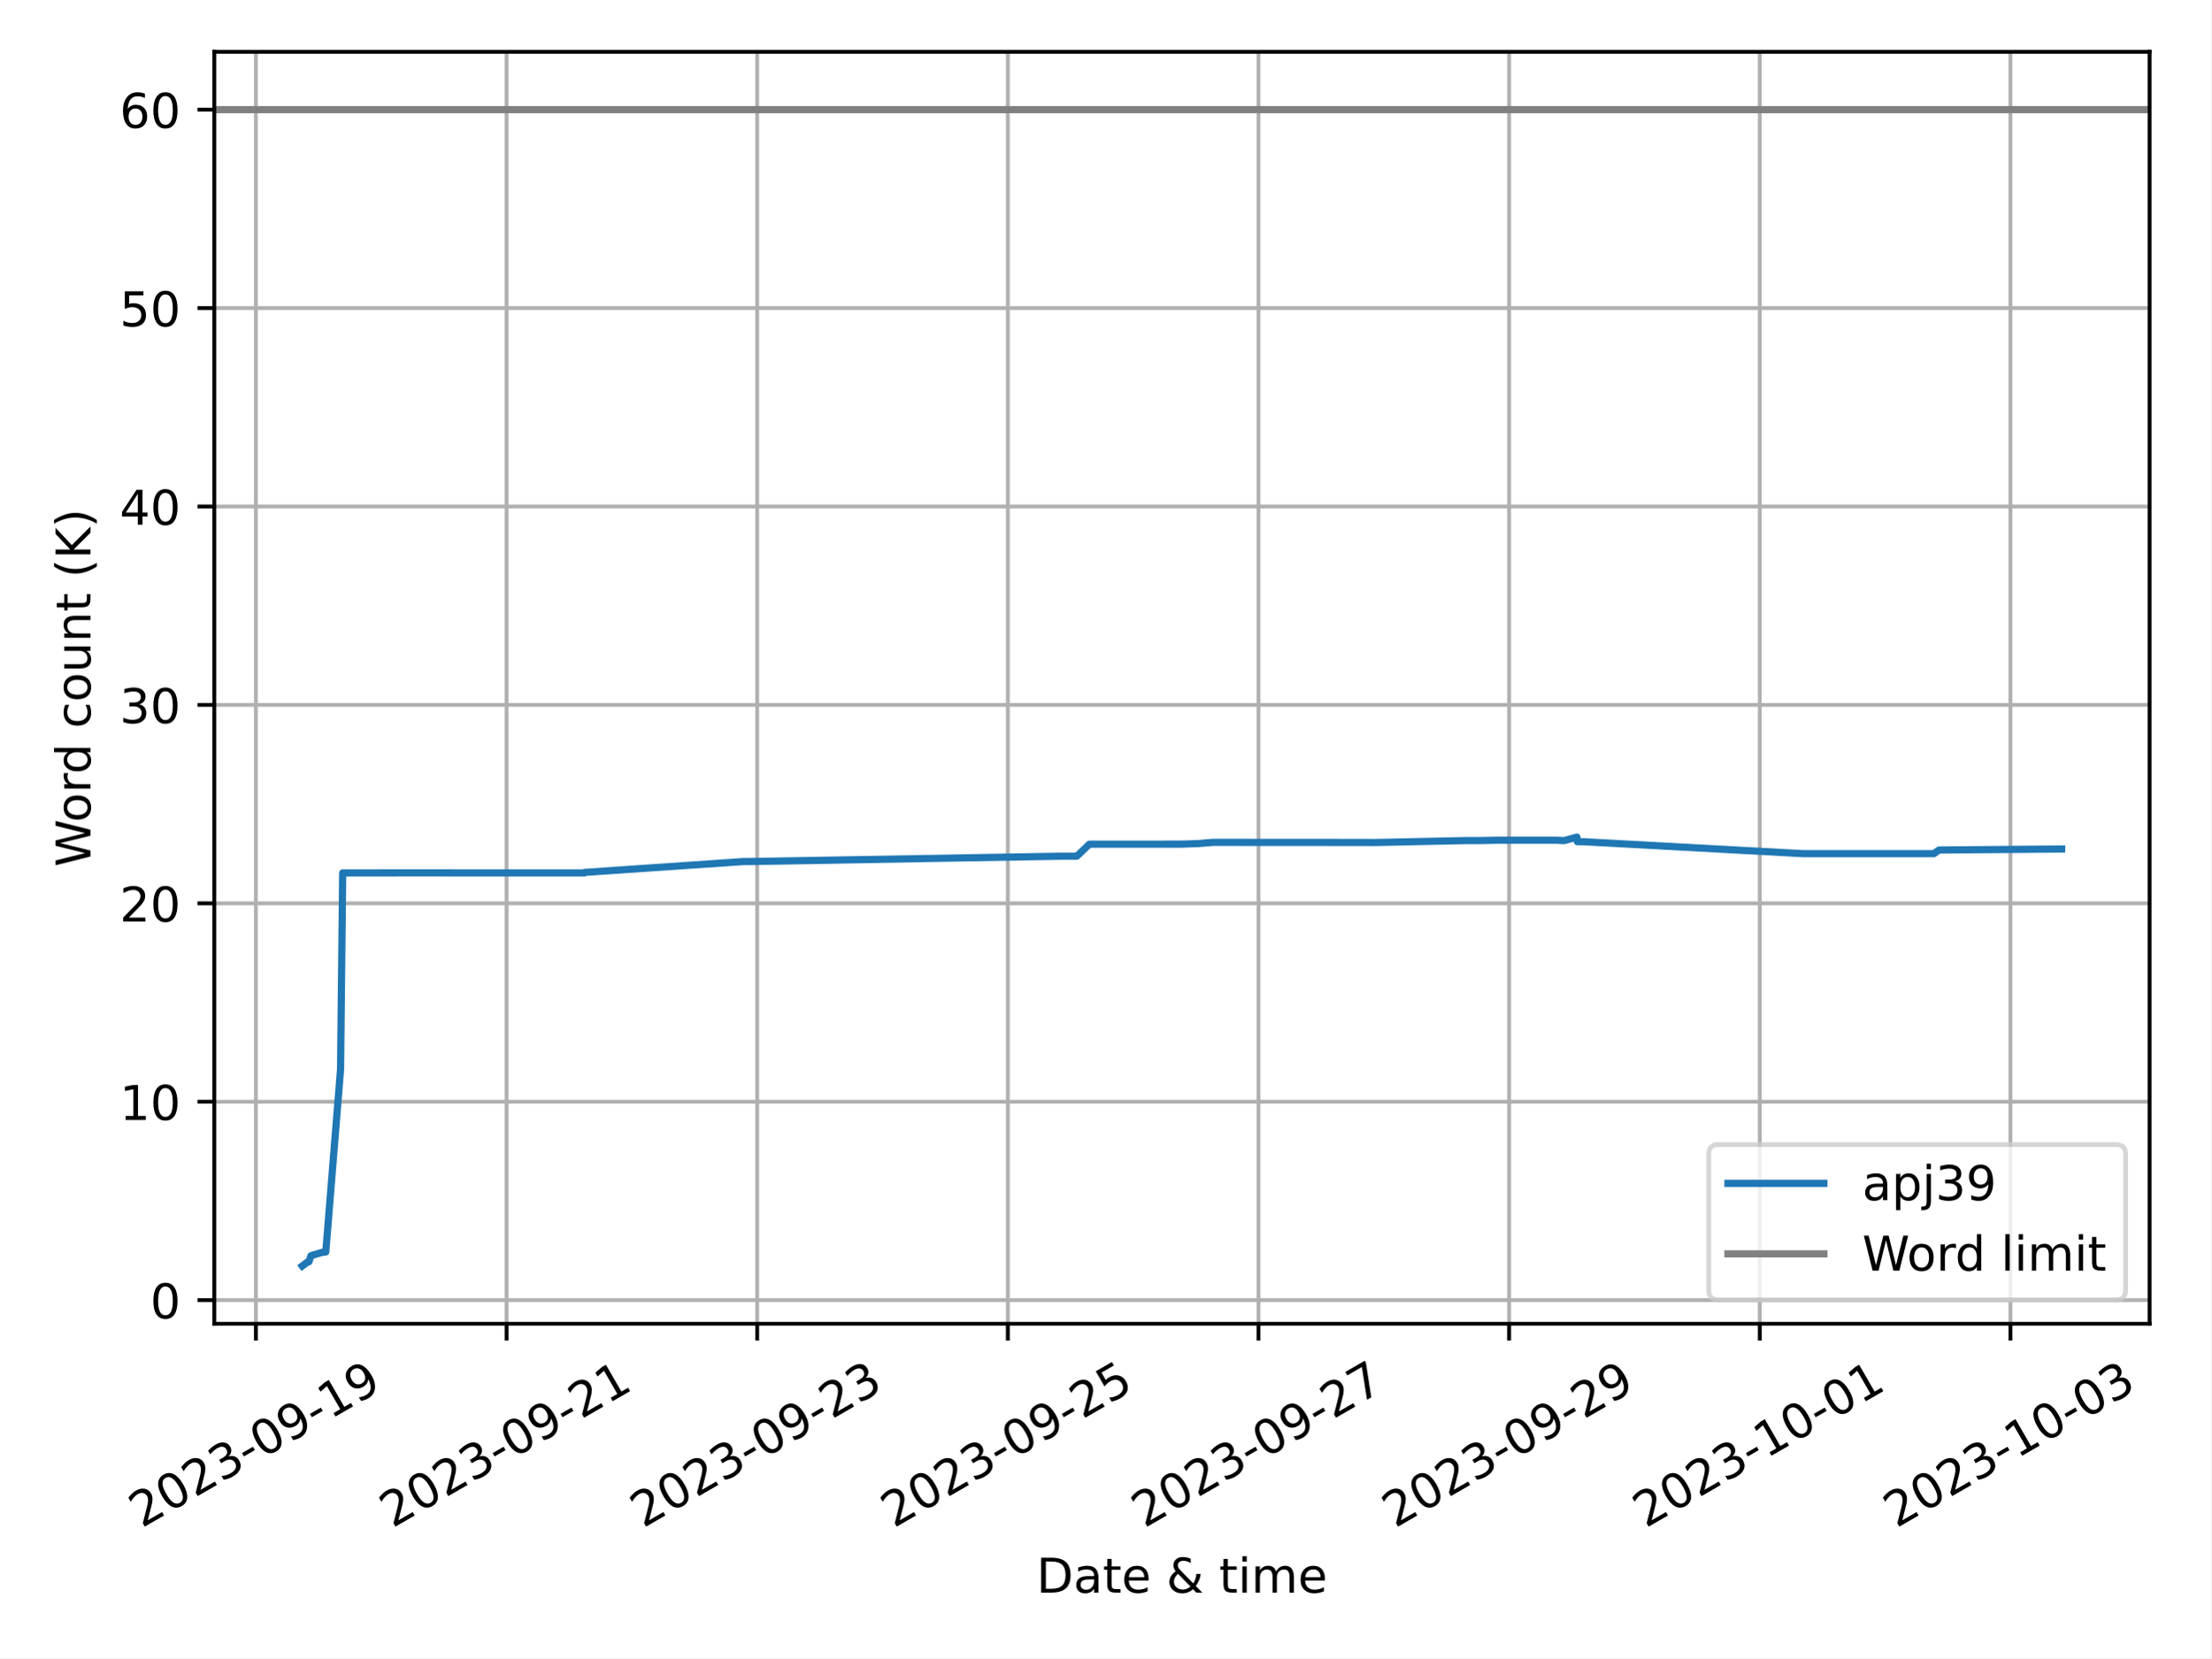
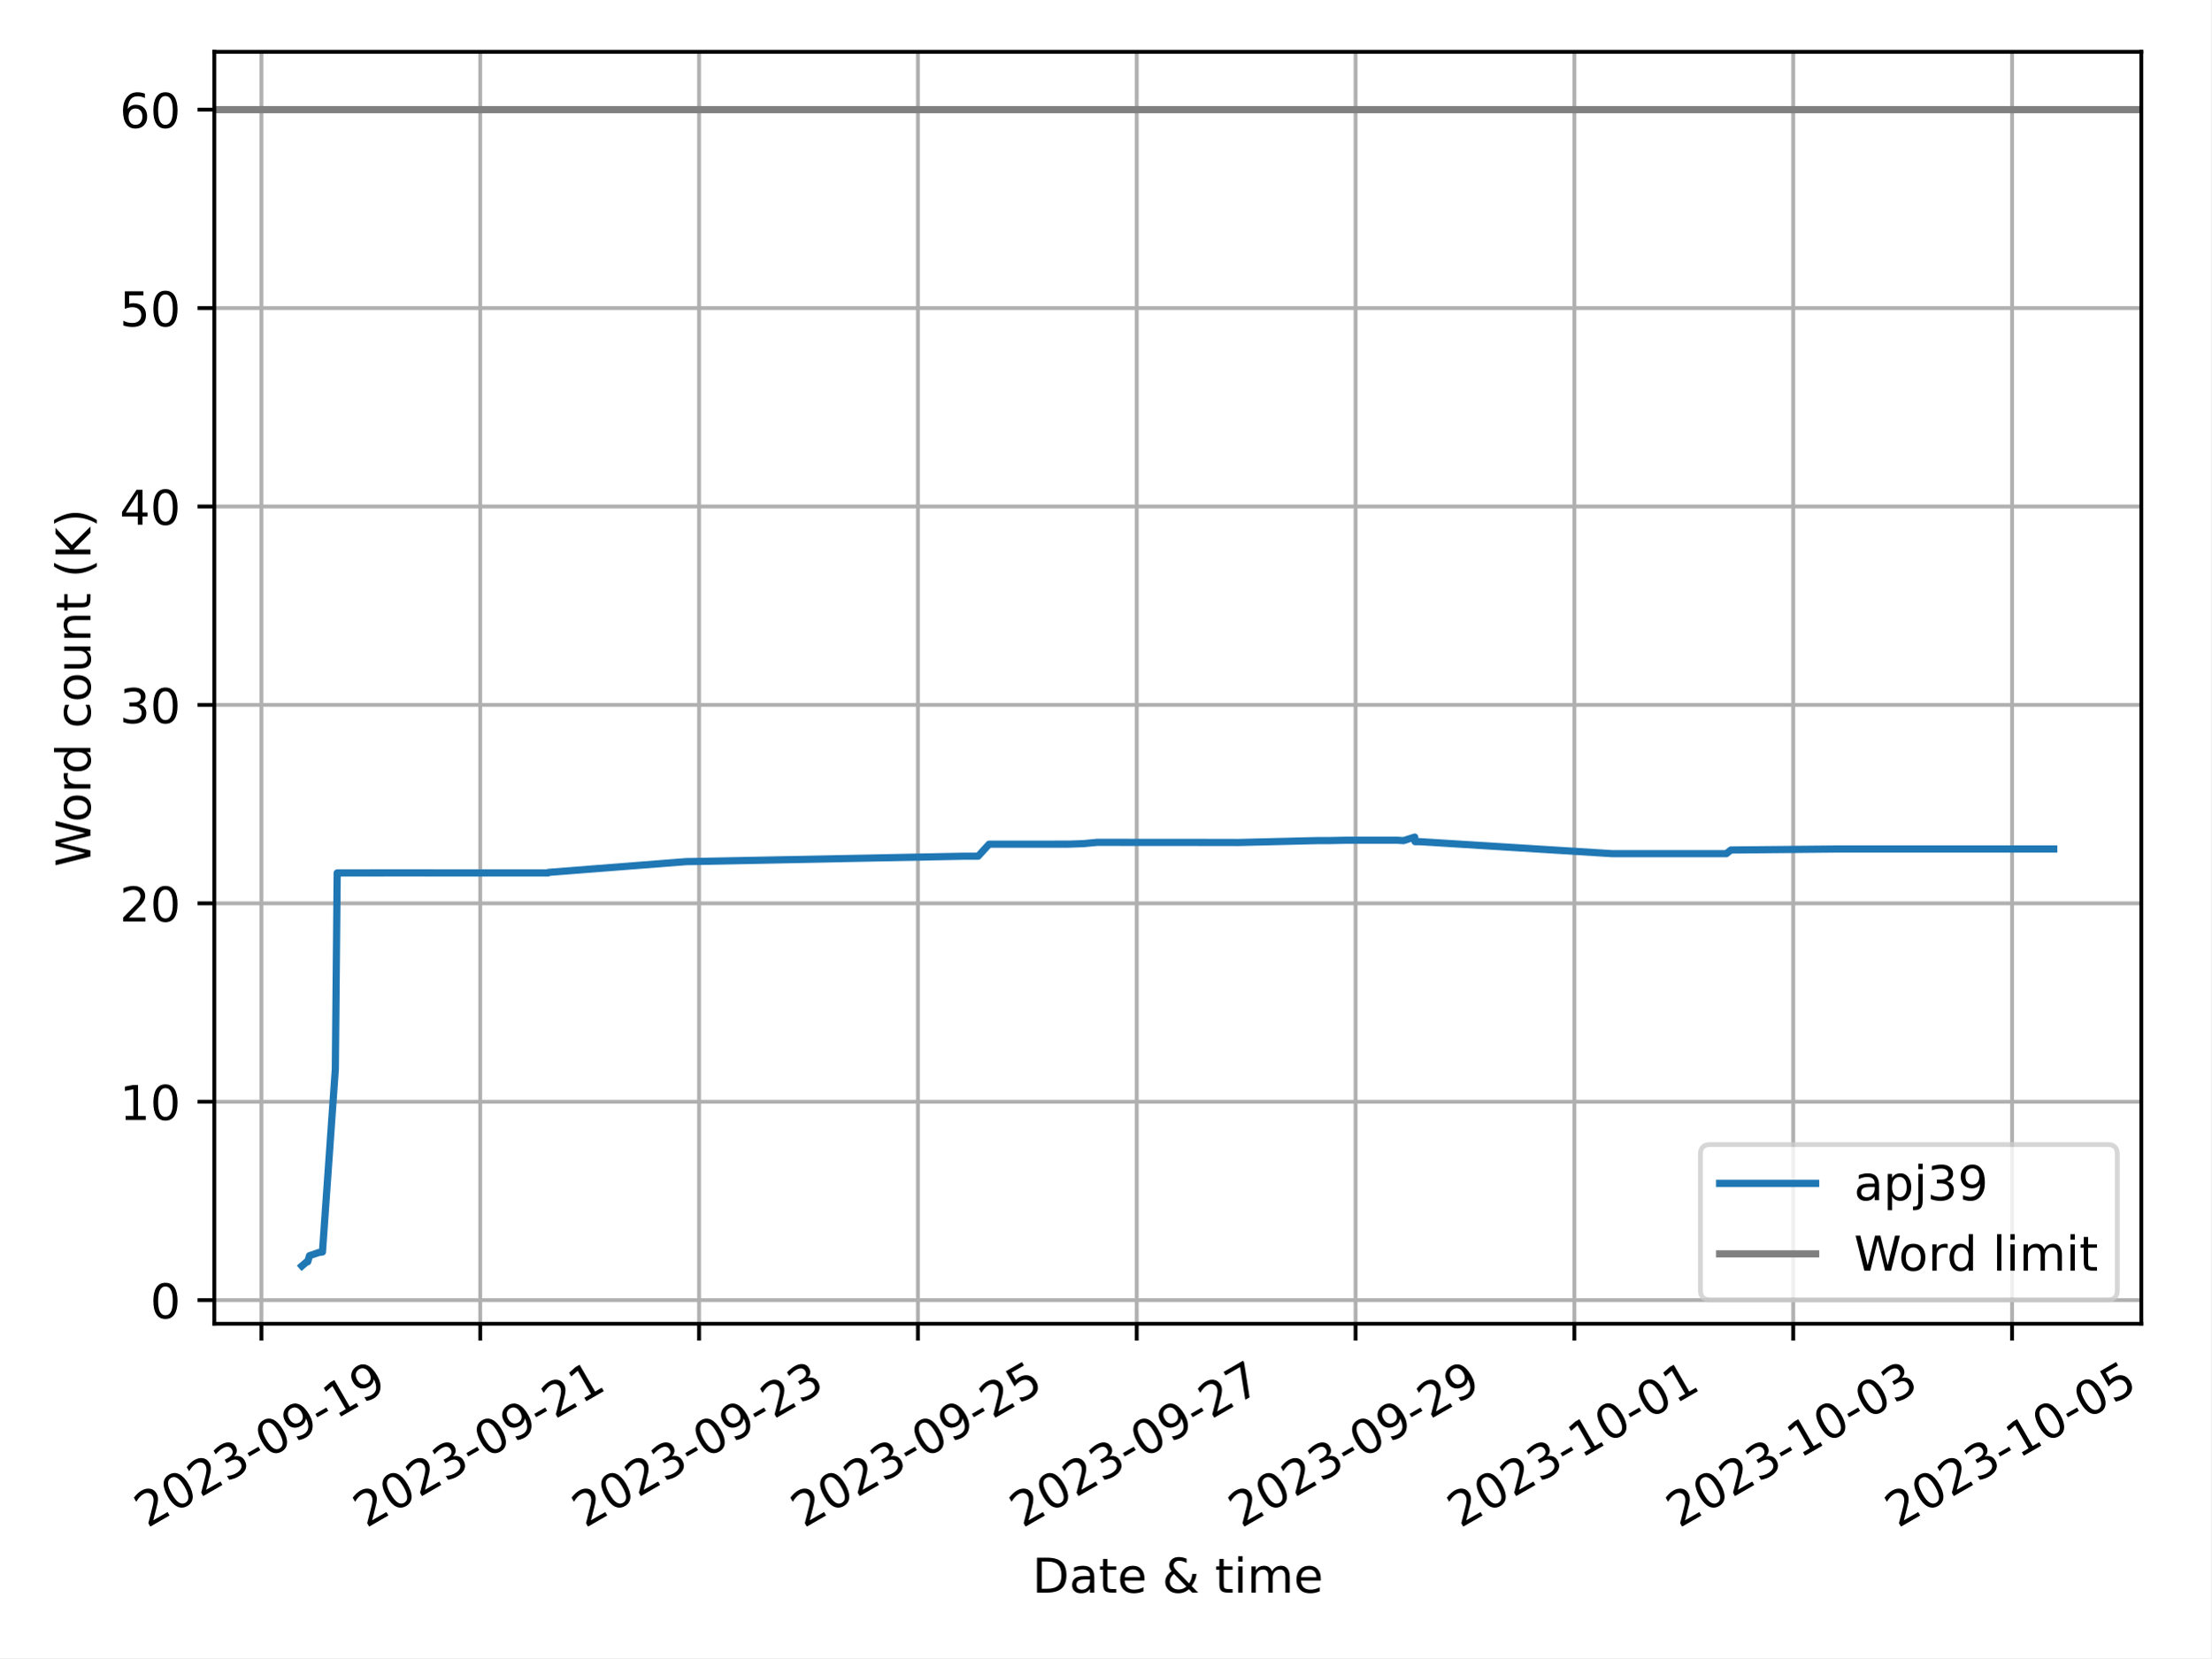
<svg xmlns="http://www.w3.org/2000/svg" xmlns:xlink="http://www.w3.org/1999/xlink" width="460.8pt" height="345.6pt" viewBox="0 0 460.8 345.6" version="1.1">
  <defs>
    <style type="text/css">*{stroke-linejoin: round; stroke-linecap: butt}</style>
  </defs>
  <g id="figure_1">
    <g id="patch_1">
      <path d="M 0 345.6  L 460.8 345.6  L 460.8 0  L 0 0  z " style="fill: #ffffff" />
    </g>
    <g id="axes_1">
      <g id="patch_2">
-         <path d="M 44.66 275.92  L 447.982 275.92  L 447.982 10.8  L 44.66 10.8  z " style="fill: #ffffff" />
+         <path d="M 44.66 275.92  L 446.257 275.92  L 446.257 10.8  L 44.66 10.8  z " style="fill: #ffffff" />
      </g>
      <g id="PolyCollection_1" />
      <g id="matplotlib.axis_1">
        <g id="xtick_1">
          <g id="line2d_1">
-             <path d="M 53.325 275.92  L 53.325 10.8  " clip-path="url(#pecdd972024)" style="fill: none; stroke: #b0b0b0; stroke-width: 0.8; stroke-linecap: square" />
+             <path d="M 54.474 275.92  L 54.474 10.8  " clip-path="url(#pb6278650b5)" style="fill: none; stroke: #b0b0b0; stroke-width: 0.8; stroke-linecap: square" />
          </g>
          <g id="line2d_2">
            <defs>
-               <path id="m044de996b7" d="M 0 0  L 0 3.5  " style="stroke: #000000; stroke-width: 0.8" />
-             </defs>
-             <g>
-               <use xlink:href="#m044de996b7" x="53.325" y="275.92" style="stroke: #000000; stroke-width: 0.8" />
+               <path id="mdcee85843e" d="M 0 0  L 0 3.5  " style="stroke: #000000; stroke-width: 0.8" />
+             </defs>
+             <g>
+               <use xlink:href="#mdcee85843e" x="54.474" y="275.92" style="stroke: #000000; stroke-width: 0.8" />
            </g>
          </g>
          <g id="text_1">
-             <g transform="translate(29.53967 318.5587) rotate(-30) scale(0.1 -0.1)">
+             <g transform="translate(30.6885 318.5587) rotate(-30) scale(0.1 -0.1)">
              <defs>
                <path id="DejaVuSans-32" d="M 1228 531  L 3431 531  L 3431 0  L 469 0  L 469 531  Q 828 903 1448 1529  Q 2069 2156 2228 2338  Q 2531 2678 2651 2914  Q 2772 3150 2772 3378  Q 2772 3750 2511 3984  Q 2250 4219 1831 4219  Q 1534 4219 1204 4116  Q 875 4013 500 3803  L 500 4441  Q 881 4594 1212 4672  Q 1544 4750 1819 4750  Q 2544 4750 2975 4387  Q 3406 4025 3406 3419  Q 3406 3131 3298 2873  Q 3191 2616 2906 2266  Q 2828 2175 2409 1742  Q 1991 1309 1228 531  z " transform="scale(0.015625)" />
                <path id="DejaVuSans-30" d="M 2034 4250  Q 1547 4250 1301 3770  Q 1056 3291 1056 2328  Q 1056 1369 1301 889  Q 1547 409 2034 409  Q 2525 409 2770 889  Q 3016 1369 3016 2328  Q 3016 3291 2770 3770  Q 2525 4250 2034 4250  z M 2034 4750  Q 2819 4750 3233 4129  Q 3647 3509 3647 2328  Q 3647 1150 3233 529  Q 2819 -91 2034 -91  Q 1250 -91 836 529  Q 422 1150 422 2328  Q 422 3509 836 4129  Q 1250 4750 2034 4750  z " transform="scale(0.015625)" />
                <path id="DejaVuSans-33" d="M 2597 2516  Q 3050 2419 3304 2112  Q 3559 1806 3559 1356  Q 3559 666 3084 287  Q 2609 -91 1734 -91  Q 1441 -91 1130 -33  Q 819 25 488 141  L 488 750  Q 750 597 1062 519  Q 1375 441 1716 441  Q 2309 441 2620 675  Q 2931 909 2931 1356  Q 2931 1769 2642 2001  Q 2353 2234 1838 2234  L 1294 2234  L 1294 2753  L 1863 2753  Q 2328 2753 2575 2939  Q 2822 3125 2822 3475  Q 2822 3834 2567 4026  Q 2313 4219 1838 4219  Q 1578 4219 1281 4162  Q 984 4106 628 3988  L 628 4550  Q 988 4650 1302 4700  Q 1616 4750 1894 4750  Q 2613 4750 3031 4423  Q 3450 4097 3450 3541  Q 3450 3153 3228 2886  Q 3006 2619 2597 2516  z " transform="scale(0.015625)" />
                <path id="DejaVuSans-2d" d="M 313 2009  L 1997 2009  L 1997 1497  L 313 1497  L 313 2009  z " transform="scale(0.015625)" />
                <path id="DejaVuSans-39" d="M 703 97  L 703 672  Q 941 559 1184 500  Q 1428 441 1663 441  Q 2288 441 2617 861  Q 2947 1281 2994 2138  Q 2813 1869 2534 1725  Q 2256 1581 1919 1581  Q 1219 1581 811 2004  Q 403 2428 403 3163  Q 403 3881 828 4315  Q 1253 4750 1959 4750  Q 2769 4750 3195 4129  Q 3622 3509 3622 2328  Q 3622 1225 3098 567  Q 2575 -91 1691 -91  Q 1453 -91 1209 -44  Q 966 3 703 97  z M 1959 2075  Q 2384 2075 2632 2365  Q 2881 2656 2881 3163  Q 2881 3666 2632 3958  Q 2384 4250 1959 4250  Q 1534 4250 1286 3958  Q 1038 3666 1038 3163  Q 1038 2656 1286 2365  Q 1534 2075 1959 2075  z " transform="scale(0.015625)" />
                <path id="DejaVuSans-31" d="M 794 531  L 1825 531  L 1825 4091  L 703 3866  L 703 4441  L 1819 4666  L 2450 4666  L 2450 531  L 3481 531  L 3481 0  L 794 0  L 794 531  z " transform="scale(0.015625)" />
              </defs>
              <use xlink:href="#DejaVuSans-32" />
              <use xlink:href="#DejaVuSans-30" x="63.623" />
              <use xlink:href="#DejaVuSans-32" x="127.246" />
              <use xlink:href="#DejaVuSans-33" x="190.869" />
              <use xlink:href="#DejaVuSans-2d" x="254.492" />
              <use xlink:href="#DejaVuSans-30" x="290.576" />
              <use xlink:href="#DejaVuSans-39" x="354.199" />
              <use xlink:href="#DejaVuSans-2d" x="417.822" />
              <use xlink:href="#DejaVuSans-31" x="453.906" />
              <use xlink:href="#DejaVuSans-39" x="517.529" />
            </g>
          </g>
        </g>
        <g id="xtick_2">
          <g id="line2d_3">
-             <path d="M 105.562 275.92  L 105.562 10.8  " clip-path="url(#pecdd972024)" style="fill: none; stroke: #b0b0b0; stroke-width: 0.8; stroke-linecap: square" />
+             <path d="M 100.08 275.92  L 100.08 10.8  " clip-path="url(#pb6278650b5)" style="fill: none; stroke: #b0b0b0; stroke-width: 0.8; stroke-linecap: square" />
          </g>
          <g id="line2d_4">
            <g>
-               <use xlink:href="#m044de996b7" x="105.562" y="275.92" style="stroke: #000000; stroke-width: 0.8" />
+               <use xlink:href="#mdcee85843e" x="100.08" y="275.92" style="stroke: #000000; stroke-width: 0.8" />
            </g>
          </g>
          <g id="text_2">
-             <g transform="translate(81.7765 318.5587) rotate(-30) scale(0.1 -0.1)">
+             <g transform="translate(76.29448 318.5587) rotate(-30) scale(0.1 -0.1)">
              <use xlink:href="#DejaVuSans-32" />
              <use xlink:href="#DejaVuSans-30" x="63.623" />
              <use xlink:href="#DejaVuSans-32" x="127.246" />
              <use xlink:href="#DejaVuSans-33" x="190.869" />
              <use xlink:href="#DejaVuSans-2d" x="254.492" />
              <use xlink:href="#DejaVuSans-30" x="290.576" />
              <use xlink:href="#DejaVuSans-39" x="354.199" />
              <use xlink:href="#DejaVuSans-2d" x="417.822" />
              <use xlink:href="#DejaVuSans-32" x="453.906" />
              <use xlink:href="#DejaVuSans-31" x="517.529" />
            </g>
          </g>
        </g>
        <g id="xtick_3">
          <g id="line2d_5">
-             <path d="M 157.798 275.92  L 157.798 10.8  " clip-path="url(#pecdd972024)" style="fill: none; stroke: #b0b0b0; stroke-width: 0.8; stroke-linecap: square" />
+             <path d="M 145.686 275.92  L 145.686 10.8  " clip-path="url(#pb6278650b5)" style="fill: none; stroke: #b0b0b0; stroke-width: 0.8; stroke-linecap: square" />
          </g>
          <g id="line2d_6">
            <g>
-               <use xlink:href="#m044de996b7" x="157.798" y="275.92" style="stroke: #000000; stroke-width: 0.8" />
+               <use xlink:href="#mdcee85843e" x="145.686" y="275.92" style="stroke: #000000; stroke-width: 0.8" />
            </g>
          </g>
          <g id="text_3">
-             <g transform="translate(134.0133 318.5587) rotate(-30) scale(0.1 -0.1)">
+             <g transform="translate(121.9005 318.5587) rotate(-30) scale(0.1 -0.1)">
              <use xlink:href="#DejaVuSans-32" />
              <use xlink:href="#DejaVuSans-30" x="63.623" />
              <use xlink:href="#DejaVuSans-32" x="127.246" />
              <use xlink:href="#DejaVuSans-33" x="190.869" />
              <use xlink:href="#DejaVuSans-2d" x="254.492" />
              <use xlink:href="#DejaVuSans-30" x="290.576" />
              <use xlink:href="#DejaVuSans-39" x="354.199" />
              <use xlink:href="#DejaVuSans-2d" x="417.822" />
              <use xlink:href="#DejaVuSans-32" x="453.906" />
              <use xlink:href="#DejaVuSans-33" x="517.529" />
            </g>
          </g>
        </g>
        <g id="xtick_4">
          <g id="line2d_7">
-             <path d="M 210.035 275.92  L 210.035 10.8  " clip-path="url(#pecdd972024)" style="fill: none; stroke: #b0b0b0; stroke-width: 0.8; stroke-linecap: square" />
+             <path d="M 191.292 275.92  L 191.292 10.8  " clip-path="url(#pb6278650b5)" style="fill: none; stroke: #b0b0b0; stroke-width: 0.8; stroke-linecap: square" />
          </g>
          <g id="line2d_8">
            <g>
-               <use xlink:href="#m044de996b7" x="210.035" y="275.92" style="stroke: #000000; stroke-width: 0.8" />
+               <use xlink:href="#mdcee85843e" x="191.292" y="275.92" style="stroke: #000000; stroke-width: 0.8" />
            </g>
          </g>
          <g id="text_4">
-             <g transform="translate(186.2502 318.5587) rotate(-30) scale(0.1 -0.1)">
+             <g transform="translate(167.5065 318.5587) rotate(-30) scale(0.1 -0.1)">
              <defs>
                <path id="DejaVuSans-35" d="M 691 4666  L 3169 4666  L 3169 4134  L 1269 4134  L 1269 2991  Q 1406 3038 1543 3061  Q 1681 3084 1819 3084  Q 2600 3084 3056 2656  Q 3513 2228 3513 1497  Q 3513 744 3044 326  Q 2575 -91 1722 -91  Q 1428 -91 1123 -41  Q 819 9 494 109  L 494 744  Q 775 591 1075 516  Q 1375 441 1709 441  Q 2250 441 2565 725  Q 2881 1009 2881 1497  Q 2881 1984 2565 2268  Q 2250 2553 1709 2553  Q 1456 2553 1204 2497  Q 953 2441 691 2322  L 691 4666  z " transform="scale(0.015625)" />
              </defs>
              <use xlink:href="#DejaVuSans-32" />
              <use xlink:href="#DejaVuSans-30" x="63.623" />
              <use xlink:href="#DejaVuSans-32" x="127.246" />
              <use xlink:href="#DejaVuSans-33" x="190.869" />
              <use xlink:href="#DejaVuSans-2d" x="254.492" />
              <use xlink:href="#DejaVuSans-30" x="290.576" />
              <use xlink:href="#DejaVuSans-39" x="354.199" />
              <use xlink:href="#DejaVuSans-2d" x="417.822" />
              <use xlink:href="#DejaVuSans-32" x="453.906" />
              <use xlink:href="#DejaVuSans-35" x="517.529" />
            </g>
          </g>
        </g>
        <g id="xtick_5">
          <g id="line2d_9">
-             <path d="M 262.272 275.92  L 262.272 10.8  " clip-path="url(#pecdd972024)" style="fill: none; stroke: #b0b0b0; stroke-width: 0.8; stroke-linecap: square" />
+             <path d="M 236.898 275.92  L 236.898 10.8  " clip-path="url(#pb6278650b5)" style="fill: none; stroke: #b0b0b0; stroke-width: 0.8; stroke-linecap: square" />
          </g>
          <g id="line2d_10">
            <g>
-               <use xlink:href="#m044de996b7" x="262.272" y="275.92" style="stroke: #000000; stroke-width: 0.8" />
+               <use xlink:href="#mdcee85843e" x="236.898" y="275.92" style="stroke: #000000; stroke-width: 0.8" />
            </g>
          </g>
          <g id="text_5">
-             <g transform="translate(238.487 318.5587) rotate(-30) scale(0.1 -0.1)">
+             <g transform="translate(213.1124 318.5587) rotate(-30) scale(0.1 -0.1)">
              <defs>
                <path id="DejaVuSans-37" d="M 525 4666  L 3525 4666  L 3525 4397  L 1831 0  L 1172 0  L 2766 4134  L 525 4134  L 525 4666  z " transform="scale(0.015625)" />
              </defs>
              <use xlink:href="#DejaVuSans-32" />
              <use xlink:href="#DejaVuSans-30" x="63.623" />
              <use xlink:href="#DejaVuSans-32" x="127.246" />
              <use xlink:href="#DejaVuSans-33" x="190.869" />
              <use xlink:href="#DejaVuSans-2d" x="254.492" />
              <use xlink:href="#DejaVuSans-30" x="290.576" />
              <use xlink:href="#DejaVuSans-39" x="354.199" />
              <use xlink:href="#DejaVuSans-2d" x="417.822" />
              <use xlink:href="#DejaVuSans-32" x="453.906" />
              <use xlink:href="#DejaVuSans-37" x="517.529" />
            </g>
          </g>
        </g>
        <g id="xtick_6">
          <g id="line2d_11">
-             <path d="M 314.509 275.92  L 314.509 10.8  " clip-path="url(#pecdd972024)" style="fill: none; stroke: #b0b0b0; stroke-width: 0.8; stroke-linecap: square" />
+             <path d="M 282.504 275.92  L 282.504 10.8  " clip-path="url(#pb6278650b5)" style="fill: none; stroke: #b0b0b0; stroke-width: 0.8; stroke-linecap: square" />
          </g>
          <g id="line2d_12">
            <g>
-               <use xlink:href="#m044de996b7" x="314.509" y="275.92" style="stroke: #000000; stroke-width: 0.8" />
+               <use xlink:href="#mdcee85843e" x="282.504" y="275.92" style="stroke: #000000; stroke-width: 0.8" />
            </g>
          </g>
          <g id="text_6">
-             <g transform="translate(290.7238 318.5587) rotate(-30) scale(0.1 -0.1)">
+             <g transform="translate(258.7184 318.5587) rotate(-30) scale(0.1 -0.1)">
              <use xlink:href="#DejaVuSans-32" />
              <use xlink:href="#DejaVuSans-30" x="63.623" />
              <use xlink:href="#DejaVuSans-32" x="127.246" />
              <use xlink:href="#DejaVuSans-33" x="190.869" />
              <use xlink:href="#DejaVuSans-2d" x="254.492" />
              <use xlink:href="#DejaVuSans-30" x="290.576" />
              <use xlink:href="#DejaVuSans-39" x="354.199" />
              <use xlink:href="#DejaVuSans-2d" x="417.822" />
              <use xlink:href="#DejaVuSans-32" x="453.906" />
              <use xlink:href="#DejaVuSans-39" x="517.529" />
            </g>
          </g>
        </g>
        <g id="xtick_7">
          <g id="line2d_13">
-             <path d="M 366.746 275.92  L 366.746 10.8  " clip-path="url(#pecdd972024)" style="fill: none; stroke: #b0b0b0; stroke-width: 0.8; stroke-linecap: square" />
+             <path d="M 328.11 275.92  L 328.11 10.8  " clip-path="url(#pb6278650b5)" style="fill: none; stroke: #b0b0b0; stroke-width: 0.8; stroke-linecap: square" />
          </g>
          <g id="line2d_14">
            <g>
-               <use xlink:href="#m044de996b7" x="366.746" y="275.92" style="stroke: #000000; stroke-width: 0.8" />
+               <use xlink:href="#mdcee85843e" x="328.11" y="275.92" style="stroke: #000000; stroke-width: 0.8" />
            </g>
          </g>
          <g id="text_7">
-             <g transform="translate(342.9607 318.5587) rotate(-30) scale(0.1 -0.1)">
+             <g transform="translate(304.3244 318.5587) rotate(-30) scale(0.1 -0.1)">
              <use xlink:href="#DejaVuSans-32" />
              <use xlink:href="#DejaVuSans-30" x="63.623" />
              <use xlink:href="#DejaVuSans-32" x="127.246" />
              <use xlink:href="#DejaVuSans-33" x="190.869" />
              <use xlink:href="#DejaVuSans-2d" x="254.492" />
              <use xlink:href="#DejaVuSans-31" x="290.576" />
              <use xlink:href="#DejaVuSans-30" x="354.199" />
              <use xlink:href="#DejaVuSans-2d" x="417.822" />
              <use xlink:href="#DejaVuSans-30" x="453.906" />
              <use xlink:href="#DejaVuSans-31" x="517.529" />
            </g>
          </g>
        </g>
        <g id="xtick_8">
          <g id="line2d_15">
-             <path d="M 418.983 275.92  L 418.983 10.8  " clip-path="url(#pecdd972024)" style="fill: none; stroke: #b0b0b0; stroke-width: 0.8; stroke-linecap: square" />
+             <path d="M 373.716 275.92  L 373.716 10.8  " clip-path="url(#pb6278650b5)" style="fill: none; stroke: #b0b0b0; stroke-width: 0.8; stroke-linecap: square" />
          </g>
          <g id="line2d_16">
            <g>
-               <use xlink:href="#m044de996b7" x="418.983" y="275.92" style="stroke: #000000; stroke-width: 0.8" />
+               <use xlink:href="#mdcee85843e" x="373.716" y="275.92" style="stroke: #000000; stroke-width: 0.8" />
            </g>
          </g>
          <g id="text_8">
-             <g transform="translate(395.1975 318.5587) rotate(-30) scale(0.1 -0.1)">
+             <g transform="translate(349.9304 318.5587) rotate(-30) scale(0.1 -0.1)">
              <use xlink:href="#DejaVuSans-32" />
              <use xlink:href="#DejaVuSans-30" x="63.623" />
              <use xlink:href="#DejaVuSans-32" x="127.246" />
              <use xlink:href="#DejaVuSans-33" x="190.869" />
              <use xlink:href="#DejaVuSans-2d" x="254.492" />
              <use xlink:href="#DejaVuSans-31" x="290.576" />
              <use xlink:href="#DejaVuSans-30" x="354.199" />
              <use xlink:href="#DejaVuSans-2d" x="417.822" />
              <use xlink:href="#DejaVuSans-30" x="453.906" />
              <use xlink:href="#DejaVuSans-33" x="517.529" />
            </g>
          </g>
        </g>
-         <g id="text_9">
-           <g transform="translate(215.9969 331.9582) scale(0.1 -0.1)">
+         <g id="xtick_9">
+           <g id="line2d_17">
+             <path d="M 419.322 275.92  L 419.322 10.8  " clip-path="url(#pb6278650b5)" style="fill: none; stroke: #b0b0b0; stroke-width: 0.8; stroke-linecap: square" />
+           </g>
+           <g id="line2d_18">
+             <g>
+               <use xlink:href="#mdcee85843e" x="419.322" y="275.92" style="stroke: #000000; stroke-width: 0.8" />
+             </g>
+           </g>
+           <g id="text_9">
+             <g transform="translate(395.5364 318.5587) rotate(-30) scale(0.1 -0.1)">
+               <use xlink:href="#DejaVuSans-32" />
+               <use xlink:href="#DejaVuSans-30" x="63.623" />
+               <use xlink:href="#DejaVuSans-32" x="127.246" />
+               <use xlink:href="#DejaVuSans-33" x="190.869" />
+               <use xlink:href="#DejaVuSans-2d" x="254.492" />
+               <use xlink:href="#DejaVuSans-31" x="290.576" />
+               <use xlink:href="#DejaVuSans-30" x="354.199" />
+               <use xlink:href="#DejaVuSans-2d" x="417.822" />
+               <use xlink:href="#DejaVuSans-30" x="453.906" />
+               <use xlink:href="#DejaVuSans-35" x="517.529" />
+             </g>
+           </g>
+         </g>
+         <g id="text_10">
+           <g transform="translate(215.1344 331.9582) scale(0.1 -0.1)">
            <defs>
              <path id="DejaVuSans-44" d="M 1259 4147  L 1259 519  L 2022 519  Q 2988 519 3436 956  Q 3884 1394 3884 2338  Q 3884 3275 3436 3711  Q 2988 4147 2022 4147  L 1259 4147  z M 628 4666  L 1925 4666  Q 3281 4666 3915 4102  Q 4550 3538 4550 2338  Q 4550 1131 3912 565  Q 3275 0 1925 0  L 628 0  L 628 4666  z " transform="scale(0.015625)" />
              <path id="DejaVuSans-61" d="M 2194 1759  Q 1497 1759 1228 1600  Q 959 1441 959 1056  Q 959 750 1161 570  Q 1363 391 1709 391  Q 2188 391 2477 730  Q 2766 1069 2766 1631  L 2766 1759  L 2194 1759  z M 3341 1997  L 3341 0  L 2766 0  L 2766 531  Q 2569 213 2275 61  Q 1981 -91 1556 -91  Q 1019 -91 701 211  Q 384 513 384 1019  Q 384 1609 779 1909  Q 1175 2209 1959 2209  L 2766 2209  L 2766 2266  Q 2766 2663 2505 2880  Q 2244 3097 1772 3097  Q 1472 3097 1187 3025  Q 903 2953 641 2809  L 641 3341  Q 956 3463 1253 3523  Q 1550 3584 1831 3584  Q 2591 3584 2966 3190  Q 3341 2797 3341 1997  z " transform="scale(0.015625)" />
              <path id="DejaVuSans-74" d="M 1172 4494  L 1172 3500  L 2356 3500  L 2356 3053  L 1172 3053  L 1172 1153  Q 1172 725 1289 603  Q 1406 481 1766 481  L 2356 481  L 2356 0  L 1766 0  Q 1100 0 847 248  Q 594 497 594 1153  L 594 3053  L 172 3053  L 172 3500  L 594 3500  L 594 4494  L 1172 4494  z " transform="scale(0.015625)" />
              <path id="DejaVuSans-65" d="M 3597 1894  L 3597 1613  L 953 1613  Q 991 1019 1311 708  Q 1631 397 2203 397  Q 2534 397 2845 478  Q 3156 559 3463 722  L 3463 178  Q 3153 47 2828 -22  Q 2503 -91 2169 -91  Q 1331 -91 842 396  Q 353 884 353 1716  Q 353 2575 817 3079  Q 1281 3584 2069 3584  Q 2775 3584 3186 3129  Q 3597 2675 3597 1894  z M 3022 2063  Q 3016 2534 2758 2815  Q 2500 3097 2075 3097  Q 1594 3097 1305 2825  Q 1016 2553 972 2059  L 3022 2063  z " transform="scale(0.015625)" />
              <path id="DejaVuSans-20" transform="scale(0.015625)" />
              <path id="DejaVuSans-26" d="M 1556 2509  Q 1272 2256 1139 2004  Q 1006 1753 1006 1478  Q 1006 1022 1337 719  Q 1669 416 2169 416  Q 2466 416 2725 514  Q 2984 613 3213 813  L 1556 2509  z M 1997 2859  L 3584 1234  Q 3769 1513 3872 1830  Q 3975 2147 3994 2503  L 4575 2503  Q 4538 2091 4375 1687  Q 4213 1284 3922 891  L 4794 0  L 4006 0  L 3559 459  Q 3234 181 2878 45  Q 2522 -91 2113 -91  Q 1359 -91 881 339  Q 403 769 403 1441  Q 403 1841 612 2192  Q 822 2544 1241 2853  Q 1091 3050 1012 3245  Q 934 3441 934 3628  Q 934 4134 1281 4442  Q 1628 4750 2203 4750  Q 2463 4750 2720 4694  Q 2978 4638 3244 4525  L 3244 3956  Q 2972 4103 2725 4179  Q 2478 4256 2266 4256  Q 1938 4256 1733 4082  Q 1528 3909 1528 3634  Q 1528 3475 1620 3314  Q 1713 3153 1997 2859  z " transform="scale(0.015625)" />
              <path id="DejaVuSans-69" d="M 603 3500  L 1178 3500  L 1178 0  L 603 0  L 603 3500  z M 603 4863  L 1178 4863  L 1178 4134  L 603 4134  L 603 4863  z " transform="scale(0.015625)" />
              <path id="DejaVuSans-6d" d="M 3328 2828  Q 3544 3216 3844 3400  Q 4144 3584 4550 3584  Q 5097 3584 5394 3201  Q 5691 2819 5691 2113  L 5691 0  L 5113 0  L 5113 2094  Q 5113 2597 4934 2840  Q 4756 3084 4391 3084  Q 3944 3084 3684 2787  Q 3425 2491 3425 1978  L 3425 0  L 2847 0  L 2847 2094  Q 2847 2600 2669 2842  Q 2491 3084 2119 3084  Q 1678 3084 1418 2786  Q 1159 2488 1159 1978  L 1159 0  L 581 0  L 581 3500  L 1159 3500  L 1159 2956  Q 1356 3278 1631 3431  Q 1906 3584 2284 3584  Q 2666 3584 2933 3390  Q 3200 3197 3328 2828  z " transform="scale(0.015625)" />
            </defs>
            <use xlink:href="#DejaVuSans-44" />
            <use xlink:href="#DejaVuSans-61" x="77.002" />
            <use xlink:href="#DejaVuSans-74" x="138.281" />
            <use xlink:href="#DejaVuSans-65" x="177.49" />
            <use xlink:href="#DejaVuSans-20" x="239.014" />
            <use xlink:href="#DejaVuSans-26" x="270.801" />
            <use xlink:href="#DejaVuSans-20" x="348.779" />
            <use xlink:href="#DejaVuSans-74" x="380.566" />
            <use xlink:href="#DejaVuSans-69" x="419.775" />
            <use xlink:href="#DejaVuSans-6d" x="447.559" />
            <use xlink:href="#DejaVuSans-65" x="544.971" />
          </g>
        </g>
      </g>
      <g id="matplotlib.axis_2">
        <g id="ytick_1">
-           <g id="line2d_17">
-             <path d="M 44.66 270.991  L 447.982 270.991  " clip-path="url(#pecdd972024)" style="fill: none; stroke: #b0b0b0; stroke-width: 0.8; stroke-linecap: square" />
-           </g>
-           <g id="line2d_18">
-             <defs>
-               <path id="m189ef8bae6" d="M 0 0  L -3.5 0  " style="stroke: #000000; stroke-width: 0.8" />
-             </defs>
-             <g>
-               <use xlink:href="#m189ef8bae6" x="44.66" y="270.991" style="stroke: #000000; stroke-width: 0.8" />
-             </g>
-           </g>
-           <g id="text_10">
+           <g id="line2d_19">
+             <path d="M 44.66 270.991  L 446.257 270.991  " clip-path="url(#pb6278650b5)" style="fill: none; stroke: #b0b0b0; stroke-width: 0.8; stroke-linecap: square" />
+           </g>
+           <g id="line2d_20">
+             <defs>
+               <path id="m7c4c8e84ee" d="M 0 0  L -3.5 0  " style="stroke: #000000; stroke-width: 0.8" />
+             </defs>
+             <g>
+               <use xlink:href="#m7c4c8e84ee" x="44.66" y="270.991" style="stroke: #000000; stroke-width: 0.8" />
+             </g>
+           </g>
+           <g id="text_11">
            <g transform="translate(31.2975 274.7904) scale(0.1 -0.1)">
              <use xlink:href="#DejaVuSans-30" />
            </g>
          </g>
        </g>
        <g id="ytick_2">
-           <g id="line2d_19">
-             <path d="M 44.66 229.634  L 447.982 229.634  " clip-path="url(#pecdd972024)" style="fill: none; stroke: #b0b0b0; stroke-width: 0.8; stroke-linecap: square" />
-           </g>
-           <g id="line2d_20">
-             <g>
-               <use xlink:href="#m189ef8bae6" x="44.66" y="229.634" style="stroke: #000000; stroke-width: 0.8" />
-             </g>
-           </g>
-           <g id="text_11">
+           <g id="line2d_21">
+             <path d="M 44.66 229.634  L 446.257 229.634  " clip-path="url(#pb6278650b5)" style="fill: none; stroke: #b0b0b0; stroke-width: 0.8; stroke-linecap: square" />
+           </g>
+           <g id="line2d_22">
+             <g>
+               <use xlink:href="#m7c4c8e84ee" x="44.66" y="229.634" style="stroke: #000000; stroke-width: 0.8" />
+             </g>
+           </g>
+           <g id="text_12">
            <g transform="translate(24.935 233.4337) scale(0.1 -0.1)">
              <use xlink:href="#DejaVuSans-31" />
              <use xlink:href="#DejaVuSans-30" x="63.623" />
            </g>
          </g>
        </g>
        <g id="ytick_3">
-           <g id="line2d_21">
-             <path d="M 44.66 188.278  L 447.982 188.278  " clip-path="url(#pecdd972024)" style="fill: none; stroke: #b0b0b0; stroke-width: 0.8; stroke-linecap: square" />
-           </g>
-           <g id="line2d_22">
-             <g>
-               <use xlink:href="#m189ef8bae6" x="44.66" y="188.278" style="stroke: #000000; stroke-width: 0.8" />
-             </g>
-           </g>
-           <g id="text_12">
+           <g id="line2d_23">
+             <path d="M 44.66 188.278  L 446.257 188.278  " clip-path="url(#pb6278650b5)" style="fill: none; stroke: #b0b0b0; stroke-width: 0.8; stroke-linecap: square" />
+           </g>
+           <g id="line2d_24">
+             <g>
+               <use xlink:href="#m7c4c8e84ee" x="44.66" y="188.278" style="stroke: #000000; stroke-width: 0.8" />
+             </g>
+           </g>
+           <g id="text_13">
            <g transform="translate(24.935 192.077) scale(0.1 -0.1)">
              <use xlink:href="#DejaVuSans-32" />
              <use xlink:href="#DejaVuSans-30" x="63.623" />
            </g>
          </g>
        </g>
        <g id="ytick_4">
-           <g id="line2d_23">
-             <path d="M 44.66 146.921  L 447.982 146.921  " clip-path="url(#pecdd972024)" style="fill: none; stroke: #b0b0b0; stroke-width: 0.8; stroke-linecap: square" />
-           </g>
-           <g id="line2d_24">
-             <g>
-               <use xlink:href="#m189ef8bae6" x="44.66" y="146.921" style="stroke: #000000; stroke-width: 0.8" />
-             </g>
-           </g>
-           <g id="text_13">
+           <g id="line2d_25">
+             <path d="M 44.66 146.921  L 446.257 146.921  " clip-path="url(#pb6278650b5)" style="fill: none; stroke: #b0b0b0; stroke-width: 0.8; stroke-linecap: square" />
+           </g>
+           <g id="line2d_26">
+             <g>
+               <use xlink:href="#m7c4c8e84ee" x="44.66" y="146.921" style="stroke: #000000; stroke-width: 0.8" />
+             </g>
+           </g>
+           <g id="text_14">
            <g transform="translate(24.935 150.7203) scale(0.1 -0.1)">
              <use xlink:href="#DejaVuSans-33" />
              <use xlink:href="#DejaVuSans-30" x="63.623" />
            </g>
          </g>
        </g>
        <g id="ytick_5">
-           <g id="line2d_25">
-             <path d="M 44.66 105.564  L 447.982 105.564  " clip-path="url(#pecdd972024)" style="fill: none; stroke: #b0b0b0; stroke-width: 0.8; stroke-linecap: square" />
-           </g>
-           <g id="line2d_26">
-             <g>
-               <use xlink:href="#m189ef8bae6" x="44.66" y="105.564" style="stroke: #000000; stroke-width: 0.8" />
-             </g>
-           </g>
-           <g id="text_14">
+           <g id="line2d_27">
+             <path d="M 44.66 105.564  L 446.257 105.564  " clip-path="url(#pb6278650b5)" style="fill: none; stroke: #b0b0b0; stroke-width: 0.8; stroke-linecap: square" />
+           </g>
+           <g id="line2d_28">
+             <g>
+               <use xlink:href="#m7c4c8e84ee" x="44.66" y="105.564" style="stroke: #000000; stroke-width: 0.8" />
+             </g>
+           </g>
+           <g id="text_15">
            <g transform="translate(24.935 109.3636) scale(0.1 -0.1)">
              <defs>
                <path id="DejaVuSans-34" d="M 2419 4116  L 825 1625  L 2419 1625  L 2419 4116  z M 2253 4666  L 3047 4666  L 3047 1625  L 3713 1625  L 3713 1100  L 3047 1100  L 3047 0  L 2419 0  L 2419 1100  L 313 1100  L 313 1709  L 2253 4666  z " transform="scale(0.015625)" />
              </defs>
              <use xlink:href="#DejaVuSans-34" />
              <use xlink:href="#DejaVuSans-30" x="63.623" />
            </g>
          </g>
        </g>
        <g id="ytick_6">
-           <g id="line2d_27">
-             <path d="M 44.66 64.208  L 447.982 64.208  " clip-path="url(#pecdd972024)" style="fill: none; stroke: #b0b0b0; stroke-width: 0.8; stroke-linecap: square" />
-           </g>
-           <g id="line2d_28">
-             <g>
-               <use xlink:href="#m189ef8bae6" x="44.66" y="64.208" style="stroke: #000000; stroke-width: 0.8" />
-             </g>
-           </g>
-           <g id="text_15">
+           <g id="line2d_29">
+             <path d="M 44.66 64.208  L 446.257 64.208  " clip-path="url(#pb6278650b5)" style="fill: none; stroke: #b0b0b0; stroke-width: 0.8; stroke-linecap: square" />
+           </g>
+           <g id="line2d_30">
+             <g>
+               <use xlink:href="#m7c4c8e84ee" x="44.66" y="64.208" style="stroke: #000000; stroke-width: 0.8" />
+             </g>
+           </g>
+           <g id="text_16">
            <g transform="translate(24.935 68.00685) scale(0.1 -0.1)">
              <use xlink:href="#DejaVuSans-35" />
              <use xlink:href="#DejaVuSans-30" x="63.623" />
            </g>
          </g>
        </g>
        <g id="ytick_7">
-           <g id="line2d_29">
-             <path d="M 44.66 22.851  L 447.982 22.851  " clip-path="url(#pecdd972024)" style="fill: none; stroke: #b0b0b0; stroke-width: 0.8; stroke-linecap: square" />
-           </g>
-           <g id="line2d_30">
-             <g>
-               <use xlink:href="#m189ef8bae6" x="44.66" y="22.851" style="stroke: #000000; stroke-width: 0.8" />
-             </g>
-           </g>
-           <g id="text_16">
+           <g id="line2d_31">
+             <path d="M 44.66 22.851  L 446.257 22.851  " clip-path="url(#pb6278650b5)" style="fill: none; stroke: #b0b0b0; stroke-width: 0.8; stroke-linecap: square" />
+           </g>
+           <g id="line2d_32">
+             <g>
+               <use xlink:href="#m7c4c8e84ee" x="44.66" y="22.851" style="stroke: #000000; stroke-width: 0.8" />
+             </g>
+           </g>
+           <g id="text_17">
            <g transform="translate(24.935 26.65015) scale(0.1 -0.1)">
              <defs>
                <path id="DejaVuSans-36" d="M 2113 2584  Q 1688 2584 1439 2293  Q 1191 2003 1191 1497  Q 1191 994 1439 701  Q 1688 409 2113 409  Q 2538 409 2786 701  Q 3034 994 3034 1497  Q 3034 2003 2786 2293  Q 2538 2584 2113 2584  z M 3366 4563  L 3366 3988  Q 3128 4100 2886 4159  Q 2644 4219 2406 4219  Q 1781 4219 1451 3797  Q 1122 3375 1075 2522  Q 1259 2794 1537 2939  Q 1816 3084 2150 3084  Q 2853 3084 3261 2657  Q 3669 2231 3669 1497  Q 3669 778 3244 343  Q 2819 -91 2113 -91  Q 1303 -91 875 529  Q 447 1150 447 2328  Q 447 3434 972 4092  Q 1497 4750 2381 4750  Q 2619 4750 2861 4703  Q 3103 4656 3366 4563  z " transform="scale(0.015625)" />
              </defs>
              <use xlink:href="#DejaVuSans-36" />
              <use xlink:href="#DejaVuSans-30" x="63.623" />
            </g>
          </g>
        </g>
-         <g id="text_17">
+         <g id="text_18">
          <g transform="translate(18.85531 180.6766) rotate(-90) scale(0.1 -0.1)">
            <defs>
              <path id="DejaVuSans-57" d="M 213 4666  L 850 4666  L 1831 722  L 2809 4666  L 3519 4666  L 4500 722  L 5478 4666  L 6119 4666  L 4947 0  L 4153 0  L 3169 4050  L 2175 0  L 1381 0  L 213 4666  z " transform="scale(0.015625)" />
              <path id="DejaVuSans-6f" d="M 1959 3097  Q 1497 3097 1228 2736  Q 959 2375 959 1747  Q 959 1119 1226 758  Q 1494 397 1959 397  Q 2419 397 2687 759  Q 2956 1122 2956 1747  Q 2956 2369 2687 2733  Q 2419 3097 1959 3097  z M 1959 3584  Q 2709 3584 3137 3096  Q 3566 2609 3566 1747  Q 3566 888 3137 398  Q 2709 -91 1959 -91  Q 1206 -91 779 398  Q 353 888 353 1747  Q 353 2609 779 3096  Q 1206 3584 1959 3584  z " transform="scale(0.015625)" />
              <path id="DejaVuSans-72" d="M 2631 2963  Q 2534 3019 2420 3045  Q 2306 3072 2169 3072  Q 1681 3072 1420 2755  Q 1159 2438 1159 1844  L 1159 0  L 581 0  L 581 3500  L 1159 3500  L 1159 2956  Q 1341 3275 1631 3429  Q 1922 3584 2338 3584  Q 2397 3584 2469 3576  Q 2541 3569 2628 3553  L 2631 2963  z " transform="scale(0.015625)" />
              <path id="DejaVuSans-64" d="M 2906 2969  L 2906 4863  L 3481 4863  L 3481 0  L 2906 0  L 2906 525  Q 2725 213 2448 61  Q 2172 -91 1784 -91  Q 1150 -91 751 415  Q 353 922 353 1747  Q 353 2572 751 3078  Q 1150 3584 1784 3584  Q 2172 3584 2448 3432  Q 2725 3281 2906 2969  z M 947 1747  Q 947 1113 1208 752  Q 1469 391 1925 391  Q 2381 391 2643 752  Q 2906 1113 2906 1747  Q 2906 2381 2643 2742  Q 2381 3103 1925 3103  Q 1469 3103 1208 2742  Q 947 2381 947 1747  z " transform="scale(0.015625)" />
              <path id="DejaVuSans-63" d="M 3122 3366  L 3122 2828  Q 2878 2963 2633 3030  Q 2388 3097 2138 3097  Q 1578 3097 1268 2742  Q 959 2388 959 1747  Q 959 1106 1268 751  Q 1578 397 2138 397  Q 2388 397 2633 464  Q 2878 531 3122 666  L 3122 134  Q 2881 22 2623 -34  Q 2366 -91 2075 -91  Q 1284 -91 818 406  Q 353 903 353 1747  Q 353 2603 823 3093  Q 1294 3584 2113 3584  Q 2378 3584 2631 3529  Q 2884 3475 3122 3366  z " transform="scale(0.015625)" />
              <path id="DejaVuSans-75" d="M 544 1381  L 544 3500  L 1119 3500  L 1119 1403  Q 1119 906 1312 657  Q 1506 409 1894 409  Q 2359 409 2629 706  Q 2900 1003 2900 1516  L 2900 3500  L 3475 3500  L 3475 0  L 2900 0  L 2900 538  Q 2691 219 2414 64  Q 2138 -91 1772 -91  Q 1169 -91 856 284  Q 544 659 544 1381  z M 1991 3584  L 1991 3584  z " transform="scale(0.015625)" />
              <path id="DejaVuSans-6e" d="M 3513 2113  L 3513 0  L 2938 0  L 2938 2094  Q 2938 2591 2744 2837  Q 2550 3084 2163 3084  Q 1697 3084 1428 2787  Q 1159 2491 1159 1978  L 1159 0  L 581 0  L 581 3500  L 1159 3500  L 1159 2956  Q 1366 3272 1645 3428  Q 1925 3584 2291 3584  Q 2894 3584 3203 3211  Q 3513 2838 3513 2113  z " transform="scale(0.015625)" />
              <path id="DejaVuSans-28" d="M 1984 4856  Q 1566 4138 1362 3434  Q 1159 2731 1159 2009  Q 1159 1288 1364 580  Q 1569 -128 1984 -844  L 1484 -844  Q 1016 -109 783 600  Q 550 1309 550 2009  Q 550 2706 781 3412  Q 1013 4119 1484 4856  L 1984 4856  z " transform="scale(0.015625)" />
              <path id="DejaVuSans-4b" d="M 628 4666  L 1259 4666  L 1259 2694  L 3353 4666  L 4166 4666  L 1850 2491  L 4331 0  L 3500 0  L 1259 2247  L 1259 0  L 628 0  L 628 4666  z " transform="scale(0.015625)" />
              <path id="DejaVuSans-29" d="M 513 4856  L 1013 4856  Q 1481 4119 1714 3412  Q 1947 2706 1947 2009  Q 1947 1309 1714 600  Q 1481 -109 1013 -844  L 513 -844  Q 928 -128 1133 580  Q 1338 1288 1338 2009  Q 1338 2731 1133 3434  Q 928 4138 513 4856  z " transform="scale(0.015625)" />
            </defs>
            <use xlink:href="#DejaVuSans-57" />
            <use xlink:href="#DejaVuSans-6f" x="93.002" />
            <use xlink:href="#DejaVuSans-72" x="154.184" />
            <use xlink:href="#DejaVuSans-64" x="193.547" />
            <use xlink:href="#DejaVuSans-20" x="257.023" />
            <use xlink:href="#DejaVuSans-63" x="288.811" />
            <use xlink:href="#DejaVuSans-6f" x="343.791" />
            <use xlink:href="#DejaVuSans-75" x="404.973" />
            <use xlink:href="#DejaVuSans-6e" x="468.352" />
            <use xlink:href="#DejaVuSans-74" x="531.73" />
            <use xlink:href="#DejaVuSans-20" x="570.939" />
            <use xlink:href="#DejaVuSans-28" x="602.727" />
            <use xlink:href="#DejaVuSans-4b" x="641.74" />
            <use xlink:href="#DejaVuSans-29" x="707.316" />
          </g>
        </g>
      </g>
-       <g id="line2d_31">
-         <path d="M 62.993 263.87  L 64.132 263.005  L 64.374 263.005  L 64.802 261.727  L 67.014 261.07  L 67.894 260.954  L 70.971 222.848  L 71.414 181.946  L 90.77 181.938  L 92.45 181.942  L 93.832 181.942  L 94.056 181.942  L 94.587 181.946  L 95.415 181.946  L 121.769 181.946  L 121.838 181.834  L 154.554 179.601  L 155.143 179.58  L 155.768 179.58  L 221.171 178.456  L 224.416 178.456  L 227.031 175.953  L 246.113 175.945  L 249.616 175.834  L 252.8 175.573  L 285.529 175.594  L 286.037 175.614  L 305.516 175.201  L 306.951 175.205  L 308.04 175.205  L 312.081 175.13  L 324.224 175.13  L 324.51 175.13  L 325.961 175.213  L 328.631 174.473  L 328.716 175.428  L 330.069 175.441  L 375.749 177.93  L 402.917 177.93  L 403.015 177.93  L 404.088 177.169  L 429.471 176.958  L 429.542 176.958  L 429.649 176.958  " clip-path="url(#pecdd972024)" style="fill: none; stroke: #1f77b4; stroke-width: 1.5; stroke-linecap: square" />
-       </g>
-       <g id="line2d_32" />
      <g id="line2d_33">
-         <path d="M 44.66 22.851  L 447.982 22.851  " clip-path="url(#pecdd972024)" style="fill: none; stroke: #808080; stroke-width: 1.5; stroke-linecap: square" />
+         <path d="M 62.914 263.87  L 63.909 263.005  L 64.12 263.005  L 64.494 261.727  L 66.425 261.07  L 67.193 260.954  L 69.88 222.848  L 70.266 181.946  L 87.165 181.938  L 88.632 181.942  L 89.839 181.942  L 90.034 181.942  L 90.498 181.946  L 91.221 181.946  L 114.23 181.946  L 114.29 181.834  L 142.853 179.601  L 143.367 179.58  L 143.913 179.58  L 201.013 178.456  L 203.847 178.456  L 206.13 175.953  L 222.79 175.945  L 225.848 175.834  L 228.628 175.573  L 257.202 175.594  L 257.645 175.614  L 274.652 175.201  L 275.905 175.205  L 276.856 175.205  L 280.384 175.13  L 290.985 175.13  L 291.235 175.13  L 292.502 175.213  L 294.833 174.473  L 294.907 175.428  L 296.089 175.441  L 335.97 177.93  L 359.689 177.93  L 359.775 177.93  L 360.711 177.169  L 382.873 176.958  L 382.935 176.958  L 383.028 176.958  L 428.003 176.958  " clip-path="url(#pb6278650b5)" style="fill: none; stroke: #1f77b4; stroke-width: 1.5; stroke-linecap: square" />
+       </g>
+       <g id="line2d_34" />
+       <g id="line2d_35">
+         <path d="M 44.66 22.851  L 446.257 22.851  " clip-path="url(#pb6278650b5)" style="fill: none; stroke: #808080; stroke-width: 1.5; stroke-linecap: square" />
      </g>
      <g id="patch_3">
        <path d="M 44.66 275.92  L 44.66 10.8  " style="fill: none; stroke: #000000; stroke-width: 0.8; stroke-linejoin: miter; stroke-linecap: square" />
      </g>
      <g id="patch_4">
-         <path d="M 447.982 275.92  L 447.982 10.8  " style="fill: none; stroke: #000000; stroke-width: 0.8; stroke-linejoin: miter; stroke-linecap: square" />
+         <path d="M 446.257 275.92  L 446.257 10.8  " style="fill: none; stroke: #000000; stroke-width: 0.8; stroke-linejoin: miter; stroke-linecap: square" />
      </g>
      <g id="patch_5">
-         <path d="M 44.66 275.92  L 447.982 275.92  " style="fill: none; stroke: #000000; stroke-width: 0.8; stroke-linejoin: miter; stroke-linecap: square" />
+         <path d="M 44.66 275.92  L 446.257 275.92  " style="fill: none; stroke: #000000; stroke-width: 0.8; stroke-linejoin: miter; stroke-linecap: square" />
      </g>
      <g id="patch_6">
-         <path d="M 44.66 10.8  L 447.982 10.8  " style="fill: none; stroke: #000000; stroke-width: 0.8; stroke-linejoin: miter; stroke-linecap: square" />
+         <path d="M 44.66 10.8  L 446.257 10.8  " style="fill: none; stroke: #000000; stroke-width: 0.8; stroke-linejoin: miter; stroke-linecap: square" />
      </g>
      <g id="legend_1">
        <g id="patch_7">
-           <path d="M 358.106 270.92  L 440.982 270.92  Q 442.982 270.92 442.982 268.92  L 442.982 240.564  Q 442.982 238.564 440.982 238.564  L 358.106 238.564  Q 356.106 238.564 356.106 240.564  L 356.106 268.92  Q 356.106 270.92 358.106 270.92  z " style="fill: #ffffff; opacity: 0.8; stroke: #cccccc; stroke-linejoin: miter" />
-         </g>
-         <g id="line2d_34">
-           <path d="M 360.106 246.663  L 370.106 246.663  L 380.106 246.663  " style="fill: none; stroke: #1f77b4; stroke-width: 1.5; stroke-linecap: square" />
-         </g>
-         <g id="text_18">
-           <g transform="translate(388.1057 250.1627) scale(0.1 -0.1)">
+           <path d="M 356.381 270.92  L 439.257 270.92  Q 441.257 270.92 441.257 268.92  L 441.257 240.564  Q 441.257 238.564 439.257 238.564  L 356.381 238.564  Q 354.381 238.564 354.381 240.564  L 354.381 268.92  Q 354.381 270.92 356.381 270.92  z " style="fill: #ffffff; opacity: 0.8; stroke: #cccccc; stroke-linejoin: miter" />
+         </g>
+         <g id="line2d_36">
+           <path d="M 358.381 246.663  L 368.381 246.663  L 378.381 246.663  " style="fill: none; stroke: #1f77b4; stroke-width: 1.5; stroke-linecap: square" />
+         </g>
+         <g id="text_19">
+           <g transform="translate(386.3806 250.1627) scale(0.1 -0.1)">
            <defs>
              <path id="DejaVuSans-70" d="M 1159 525  L 1159 -1331  L 581 -1331  L 581 3500  L 1159 3500  L 1159 2969  Q 1341 3281 1617 3432  Q 1894 3584 2278 3584  Q 2916 3584 3314 3078  Q 3713 2572 3713 1747  Q 3713 922 3314 415  Q 2916 -91 2278 -91  Q 1894 -91 1617 61  Q 1341 213 1159 525  z M 3116 1747  Q 3116 2381 2855 2742  Q 2594 3103 2138 3103  Q 1681 3103 1420 2742  Q 1159 2381 1159 1747  Q 1159 1113 1420 752  Q 1681 391 2138 391  Q 2594 391 2855 752  Q 3116 1113 3116 1747  z " transform="scale(0.015625)" />
              <path id="DejaVuSans-6a" d="M 603 3500  L 1178 3500  L 1178 -63  Q 1178 -731 923 -1031  Q 669 -1331 103 -1331  L -116 -1331  L -116 -844  L 38 -844  Q 366 -844 484 -692  Q 603 -541 603 -63  L 603 3500  z M 603 4863  L 1178 4863  L 1178 4134  L 603 4134  L 603 4863  z " transform="scale(0.015625)" />
            </defs>
            <use xlink:href="#DejaVuSans-61" />
            <use xlink:href="#DejaVuSans-70" x="61.279" />
            <use xlink:href="#DejaVuSans-6a" x="124.756" />
            <use xlink:href="#DejaVuSans-33" x="152.539" />
            <use xlink:href="#DejaVuSans-39" x="216.162" />
          </g>
        </g>
-         <g id="line2d_35">
-           <path d="M 360.106 261.341  L 370.106 261.341  L 380.106 261.341  " style="fill: none; stroke: #808080; stroke-width: 1.5; stroke-linecap: square" />
-         </g>
-         <g id="text_19">
-           <g transform="translate(388.1057 264.8408) scale(0.1 -0.1)">
+         <g id="line2d_37">
+           <path d="M 358.381 261.341  L 368.381 261.341  L 378.381 261.341  " style="fill: none; stroke: #808080; stroke-width: 1.5; stroke-linecap: square" />
+         </g>
+         <g id="text_20">
+           <g transform="translate(386.3806 264.8408) scale(0.1 -0.1)">
            <defs>
              <path id="DejaVuSans-6c" d="M 603 4863  L 1178 4863  L 1178 0  L 603 0  L 603 4863  z " transform="scale(0.015625)" />
            </defs>
            <use xlink:href="#DejaVuSans-57" />
            <use xlink:href="#DejaVuSans-6f" x="93.002" />
            <use xlink:href="#DejaVuSans-72" x="154.184" />
            <use xlink:href="#DejaVuSans-64" x="193.547" />
            <use xlink:href="#DejaVuSans-20" x="257.023" />
            <use xlink:href="#DejaVuSans-6c" x="288.811" />
            <use xlink:href="#DejaVuSans-69" x="316.594" />
            <use xlink:href="#DejaVuSans-6d" x="344.377" />
            <use xlink:href="#DejaVuSans-69" x="441.789" />
            <use xlink:href="#DejaVuSans-74" x="469.572" />
          </g>
        </g>
      </g>
    </g>
  </g>
  <defs>
-     <clipPath id="pecdd972024">
-       <rect x="44.66" y="10.8" width="403.322" height="265.12" />
+     <clipPath id="pb6278650b5">
+       <rect x="44.66" y="10.8" width="401.597" height="265.12" />
    </clipPath>
  </defs>
</svg>
